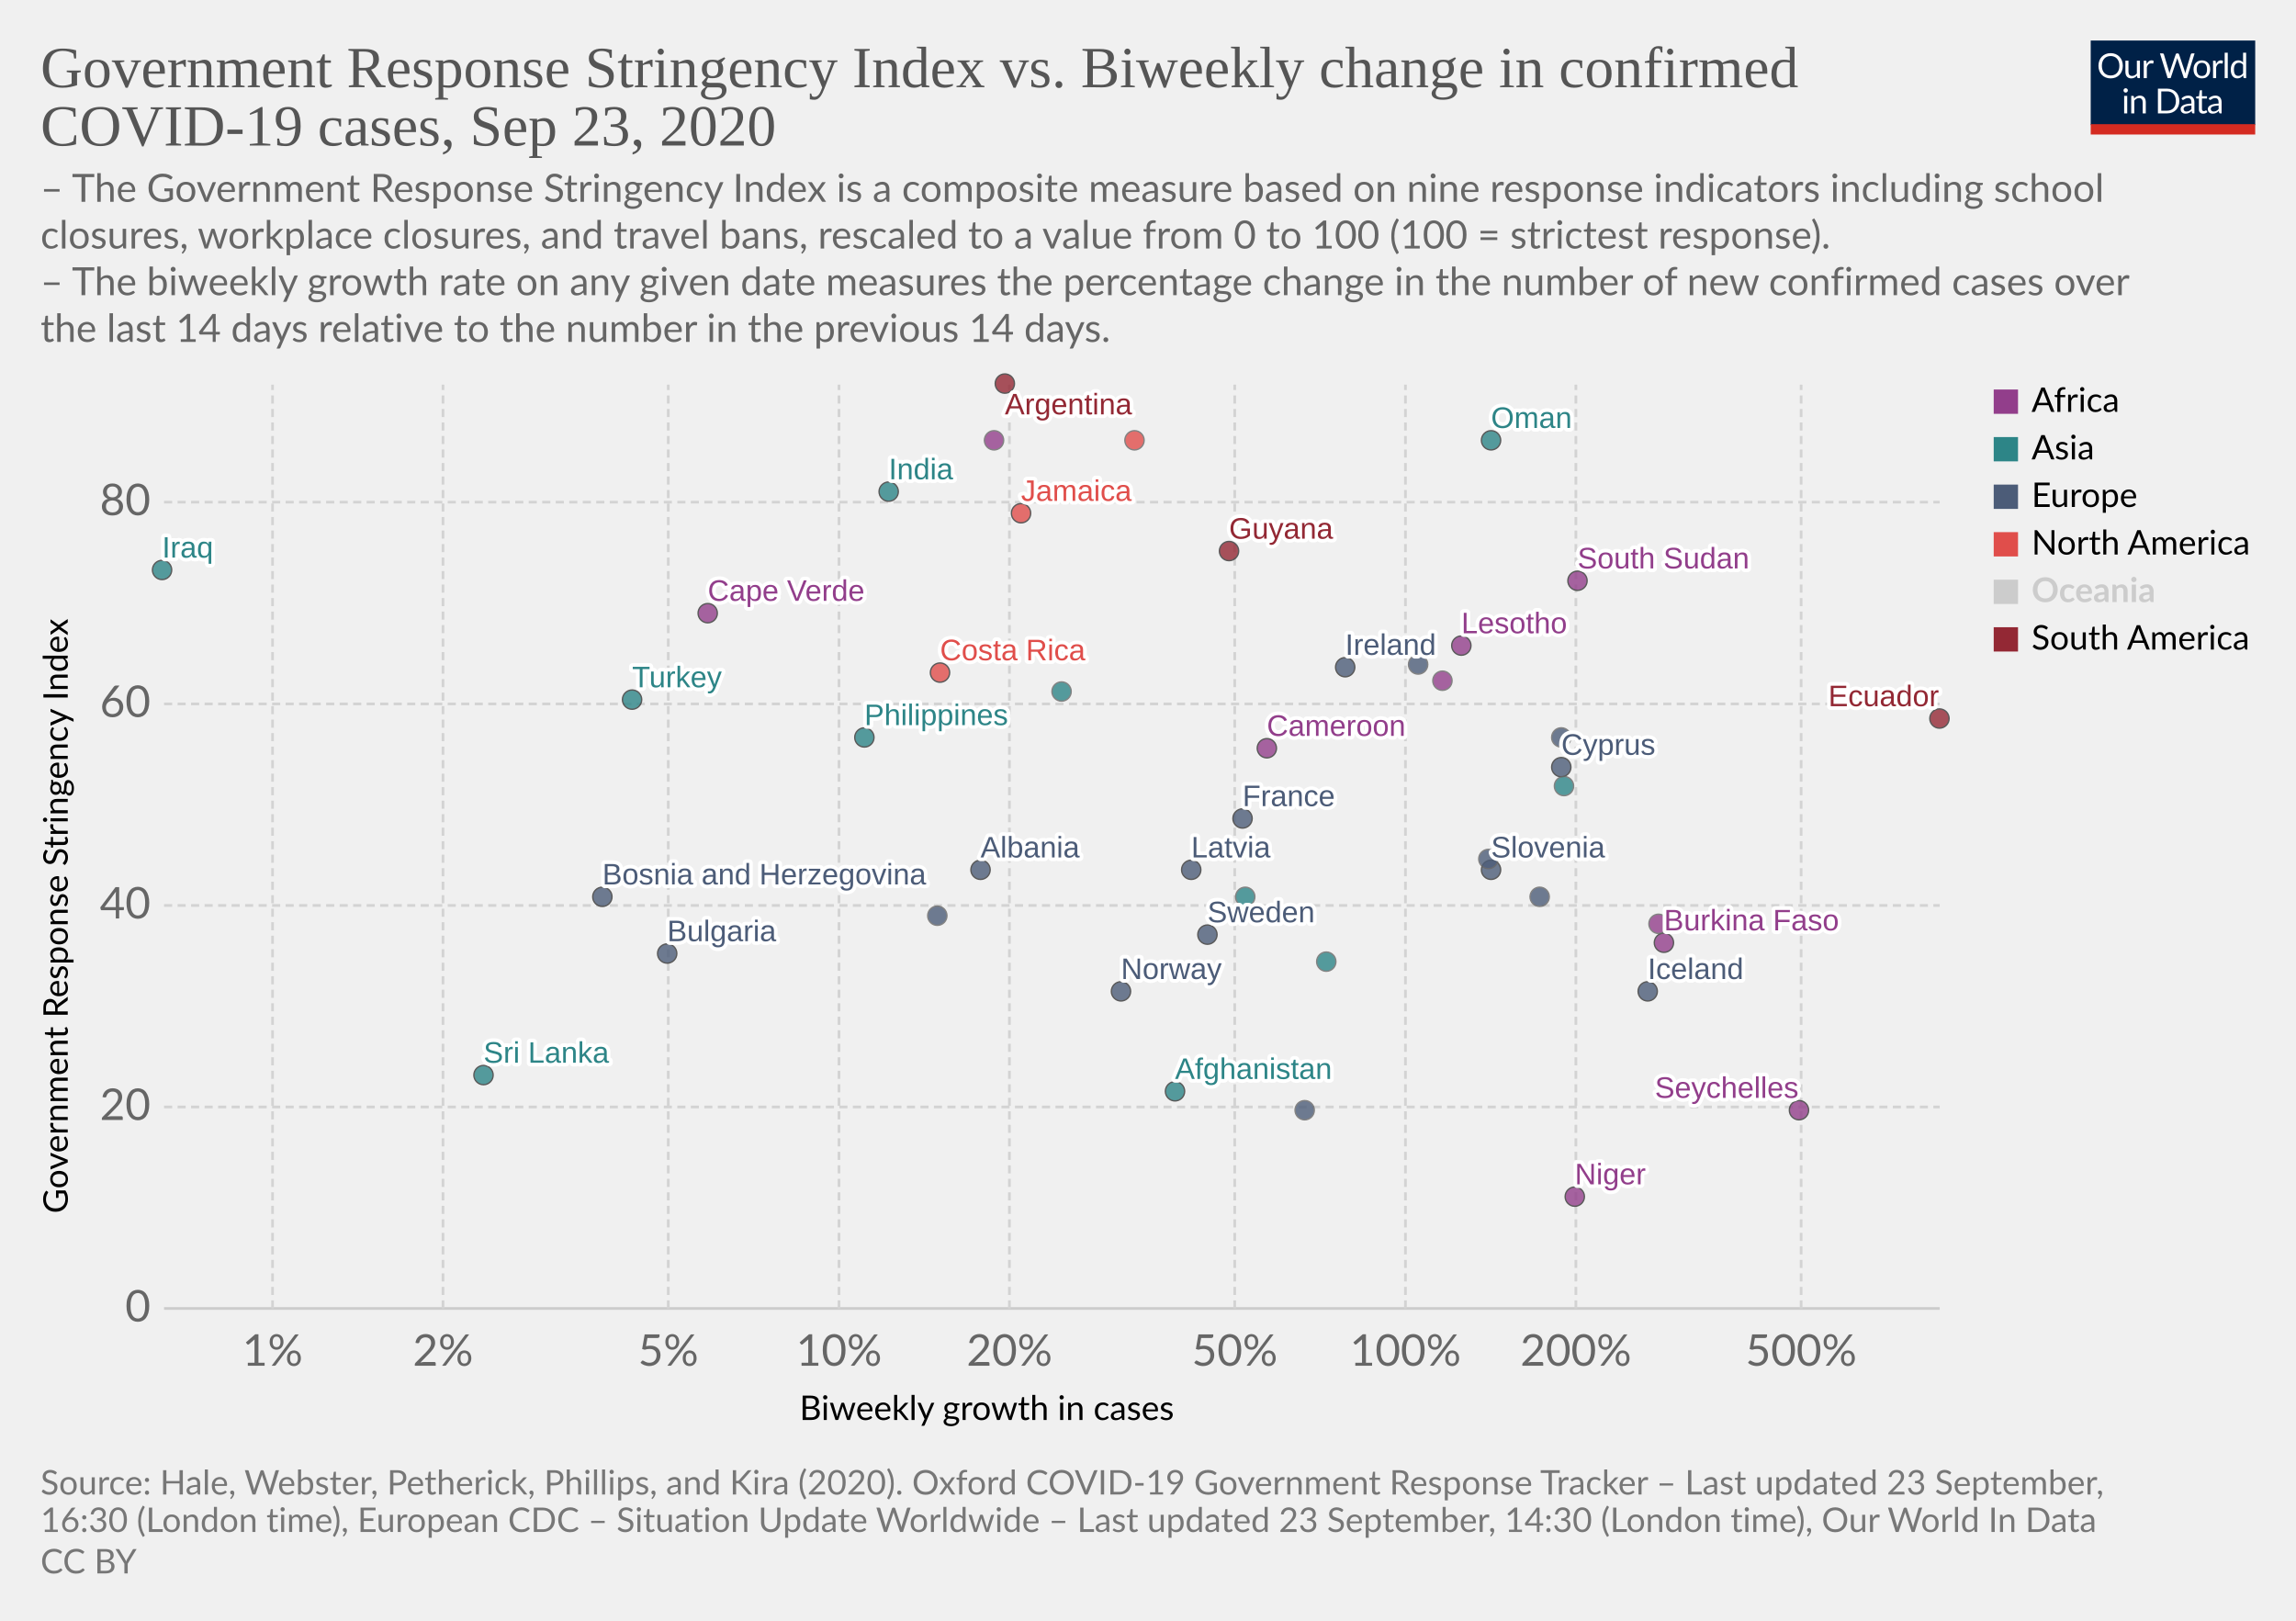
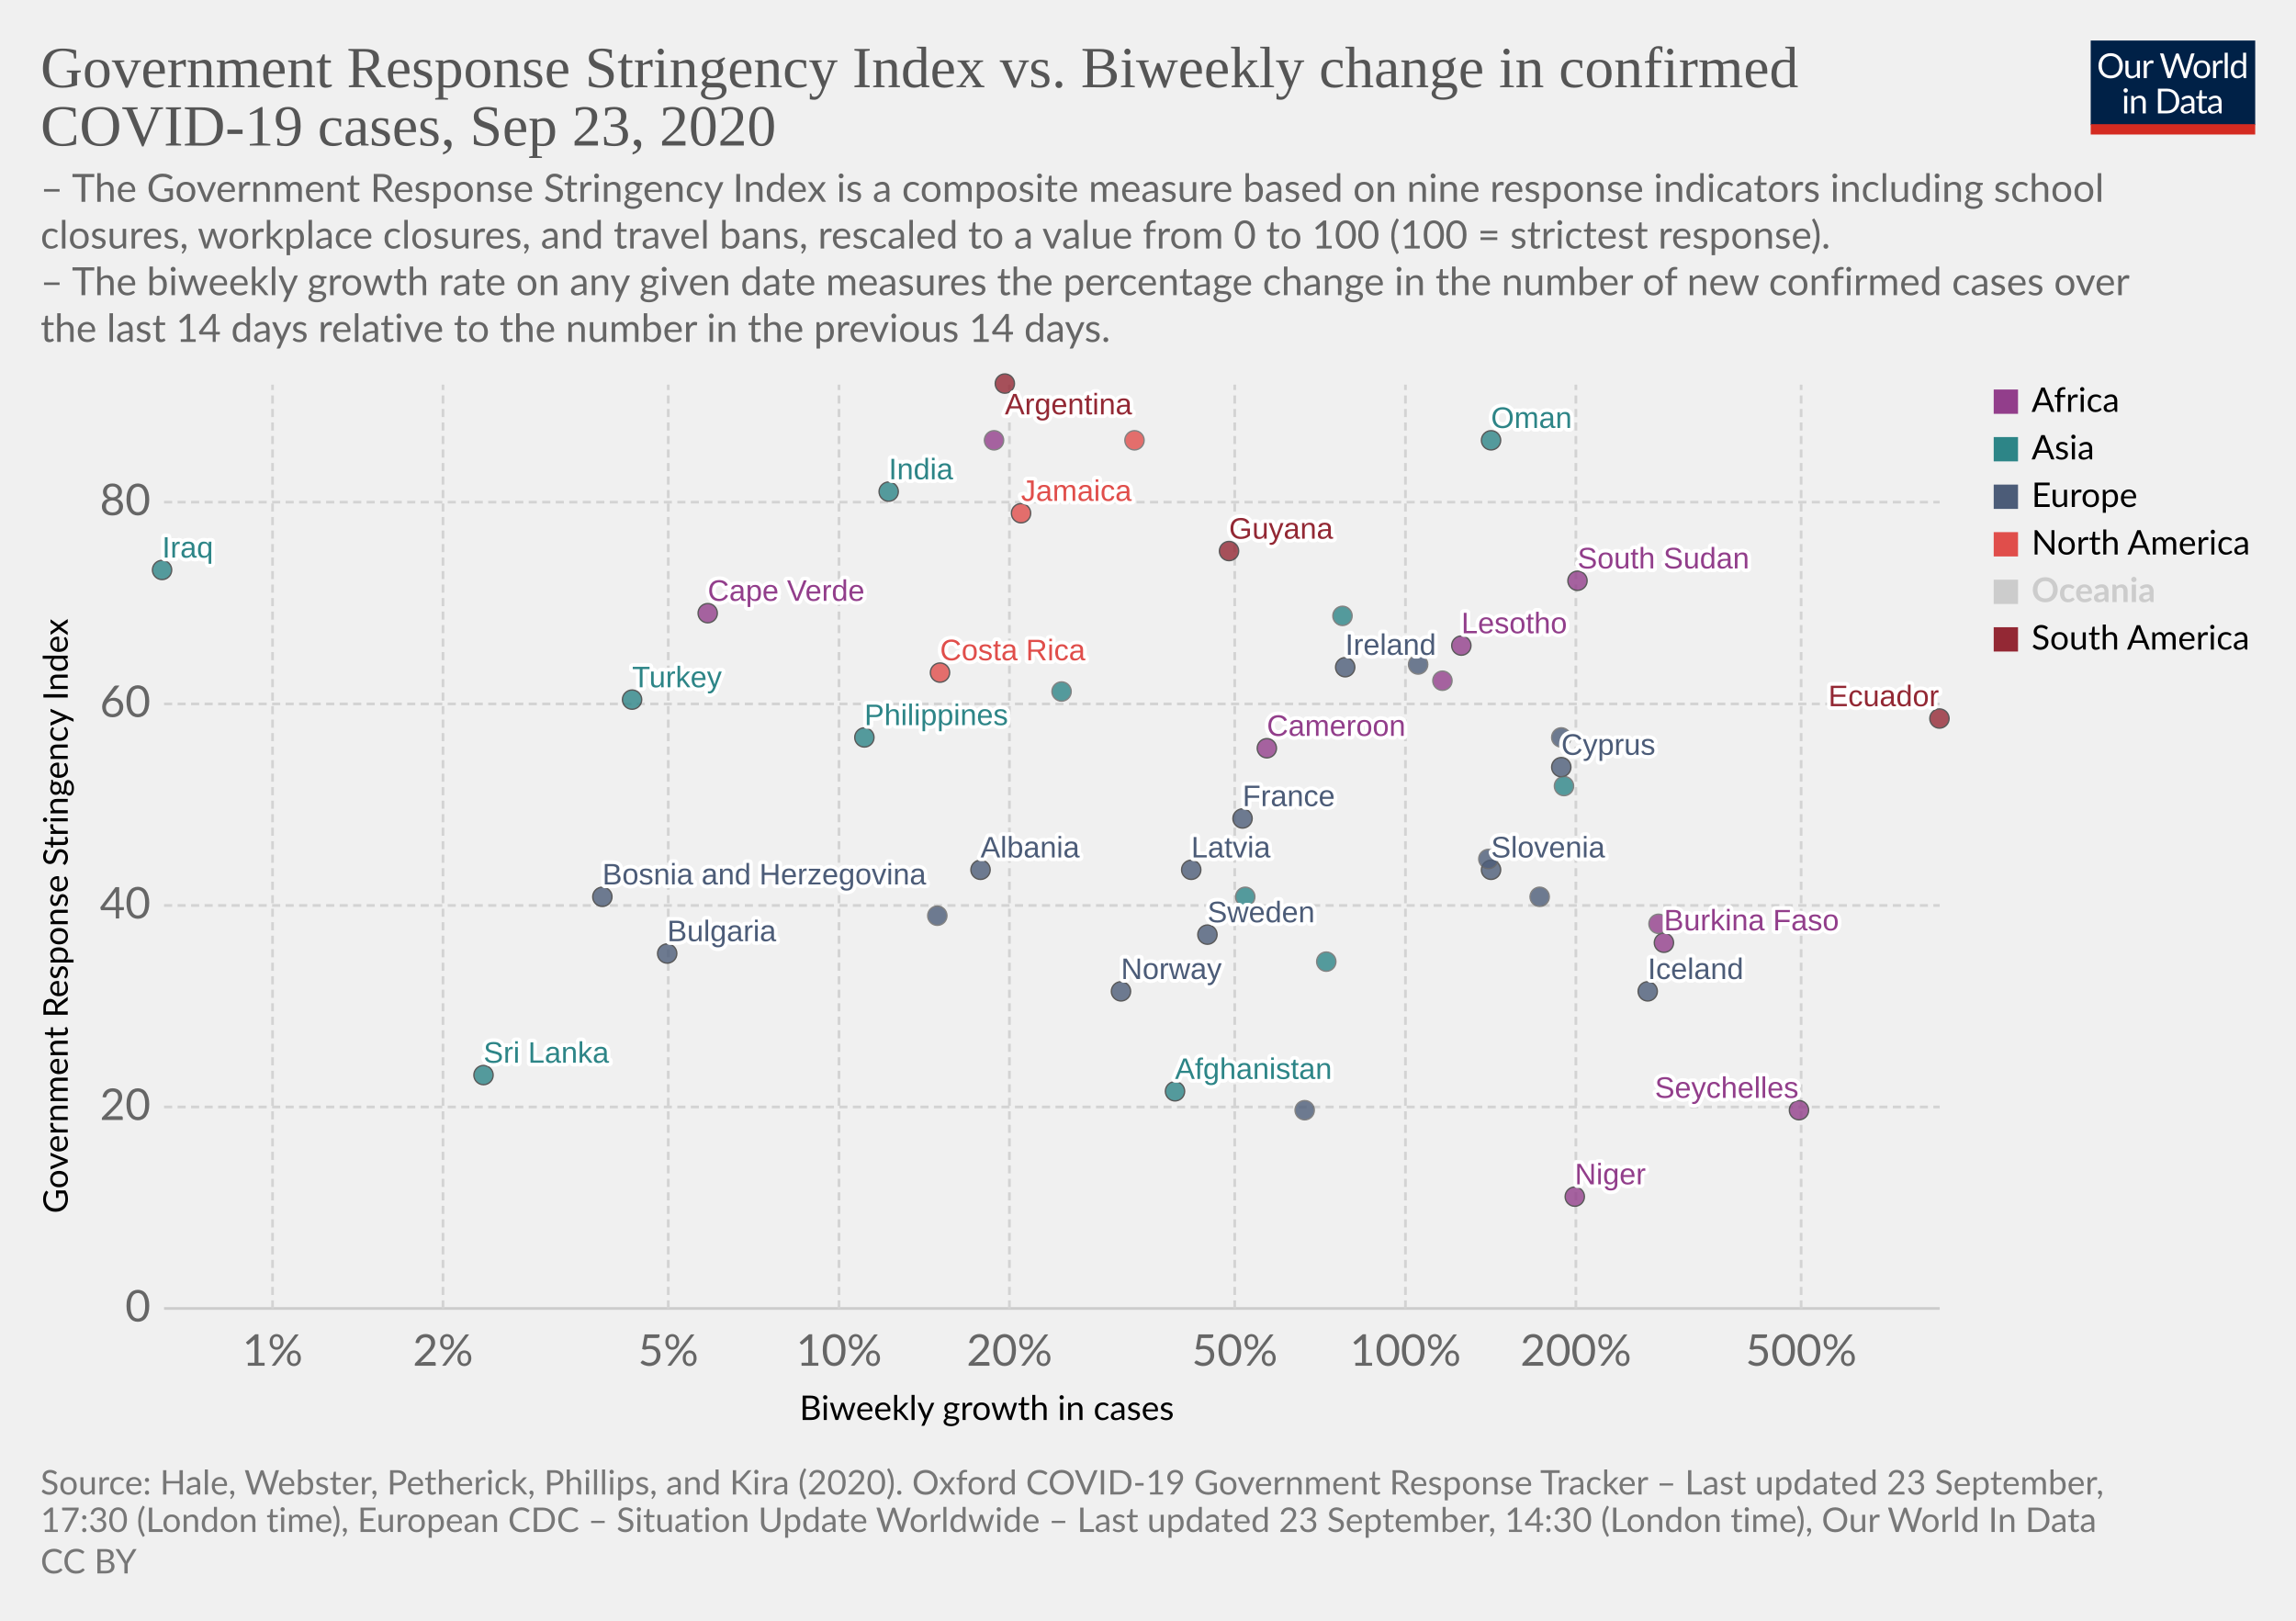
<svg xmlns="http://www.w3.org/2000/svg" version="1.1" style="background-color:#fff;-webkit-font-smoothing:antialiased" width="850" height="600" viewBox="0 0 850 600" font-family="Lato,'Helvetica Neue',Helvetica,Arial,sans-serif" font-size="18" text-rendering="optimizeLegibility">
  <g class="HeaderView">
    <g transform="matrix(.29 0 0 .29 774 15)">
      <svg width="210" height="120" viewBox="0 0 210 120" fill="none">
        <g clip-path="url(#clip0)">
          <path d="M0 0h210v107.89H0V0z" fill="#002147" />
          <path d="M40.98 32.25c0 2.36-.38 4.53-1.12 6.51a14.26 14.26 0 01-8.1 8.4c-1.9.78-4.02 1.17-6.34 1.17a16.6 16.6 0 01-6.33-1.17 14.31 14.31 0 01-8.08-8.4 18.29 18.29 0 01-1.12-6.51c0-2.36.38-4.53 1.12-6.5a14.32 14.32 0 018.07-8.44c1.92-.8 4.03-1.19 6.34-1.19 2.32 0 4.43.4 6.34 1.19 1.92.8 3.56 1.9 4.93 3.34a14.87 14.87 0 013.17 5.1 18.1 18.1 0 011.12 6.5zm-4.38 0c0-1.94-.26-3.68-.8-5.22a10.91 10.91 0 00-2.24-3.89 9.68 9.68 0 00-3.52-2.46 11.95 11.95 0 00-4.62-.86c-1.68 0-3.21.28-4.6.86a9.88 9.88 0 00-3.54 2.46 10.91 10.91 0 00-2.24 3.9c-.53 1.53-.8 3.27-.8 5.2 0 1.94.27 3.68.8 5.22a11.17 11.17 0 002.24 3.9 10.01 10.01 0 003.55 2.44c1.38.56 2.9.83 4.6.83 1.7 0 3.24-.27 4.61-.83a9.8 9.8 0 003.52-2.44 11.17 11.17 0 002.25-3.9c.53-1.54.8-3.28.8-5.21zm26.22-6.54V48H60.5c-.56 0-.9-.27-1.05-.81l-.31-2.4a12.45 12.45 0 01-3.26 2.6c-1.2.64-2.58.96-4.13.96-1.22 0-2.3-.2-3.24-.6a6.52 6.52 0 01-2.33-1.7 7.37 7.37 0 01-1.43-2.67c-.3-1.04-.46-2.2-.46-3.45V25.7h3.91v14.22c0 1.68.38 2.99 1.15 3.91.77.93 1.96 1.39 3.54 1.39 1.16 0 2.24-.27 3.23-.82a10.42 10.42 0 002.8-2.28V25.7h3.91zm8.61 4.47a9.94 9.94 0 012.6-3.56 5.64 5.64 0 013.76-1.3c.47 0 .92.05 1.34.15.44.1.83.27 1.17.49l-.3 2.92c-.09.37-.3.55-.66.55-.2 0-.5-.04-.9-.13a6.21 6.21 0 00-3.24.18c-.54.2-1.03.5-1.47.92-.42.4-.81.9-1.17 1.5-.33.58-.64 1.26-.92 2.02V48H67.7V25.71h2.25c.42 0 .72.08.88.25.16.16.27.44.33.83l.26 3.39zm61.16-13.7L122.75 48h-3.82l-7.99-24.05a21.95 21.95 0 01-.42-1.58 38.36 38.36 0 01-.44 1.58L102.05 48h-3.83L88.4 16.47h3.54c.38 0 .7.1.95.29.26.2.43.43.5.73l6.52 21.9c.1.4.2.83.28 1.28.1.46.2.94.29 1.46l.3-1.46c.12-.47.25-.9.38-1.27l7.41-21.91c.1-.25.26-.48.51-.69.27-.22.58-.33.95-.33h1.23c.38 0 .69.1.92.29.24.2.41.43.53.73l7.4 21.9a28.4 28.4 0 01.68 2.62 29.52 29.52 0 01.52-2.61l6.54-21.91c.07-.27.23-.5.48-.7.27-.21.58-.32.95-.32h3.32zm9.35 8.88c1.63 0 3.1.27 4.4.82a9.43 9.43 0 015.46 5.94c.5 1.4.74 2.98.74 4.73 0 1.76-.25 3.34-.74 4.75a9.43 9.43 0 01-5.46 5.92c-1.3.52-2.77.79-4.4.79-1.64 0-3.12-.27-4.44-.8a9.42 9.42 0 01-3.35-2.3c-.92-1-1.63-2.2-2.13-3.61-.49-1.41-.73-3-.73-4.75s.24-3.33.73-4.73c.5-1.43 1.2-2.64 2.13-3.63a9.4 9.4 0 013.35-2.31c1.32-.55 2.8-.82 4.44-.82zm0 19.89c2.2 0 3.84-.73 4.93-2.2 1.08-1.48 1.63-3.54 1.63-6.18 0-2.66-.55-4.72-1.63-6.2-1.09-1.49-2.73-2.23-4.93-2.23-1.12 0-2.09.2-2.93.57a5.7 5.7 0 00-2.06 1.65 7.5 7.5 0 00-1.24 2.67c-.26 1.04-.4 2.22-.4 3.54 0 2.64.55 4.7 1.64 6.18 1.1 1.47 2.76 2.2 4.99 2.2zm17.97-15.07a9.94 9.94 0 012.6-3.56 5.64 5.64 0 013.76-1.3c.47 0 .91.05 1.34.15.44.1.83.27 1.16.49l-.28 2.92c-.09.37-.31.55-.66.55-.2 0-.5-.04-.9-.13a6.2 6.2 0 00-3.24.18c-.54.2-1.03.5-1.47.92-.43.4-.82.9-1.17 1.5a13.1 13.1 0 00-.92 2.02V48h-3.94V25.71h2.24c.43 0 .72.08.88.25.17.16.28.44.33.83l.27 3.39zm15.04-14.59V48h-3.92V15.6h3.92zm19.55 15.43a6.22 6.22 0 00-2.38-2.05 6.7 6.7 0 00-2.86-.6c-2.07 0-3.66.75-4.77 2.23-1.12 1.48-1.68 3.6-1.68 6.33 0 1.46.13 2.7.38 3.74a7.29 7.29 0 001.1 2.56 4.35 4.35 0 001.78 1.45c.7.3 1.5.46 2.4.46 1.29 0 2.41-.3 3.36-.88a9.6 9.6 0 002.67-2.49V31.02zm3.91-15.43V48h-2.33c-.56 0-.9-.27-1.06-.81l-.35-2.71a12.13 12.13 0 01-3.25 2.77 8.28 8.28 0 01-4.23 1.06 7.31 7.31 0 01-6.14-2.9c-.73-.96-1.3-2.15-1.69-3.57a18.35 18.35 0 01.07-9.48 11.29 11.29 0 011.89-3.7 8.7 8.7 0 017.06-3.34 7.96 7.96 0 016.12 2.62V15.59h3.91zM46.61 70.71V93H42.7V70.71h3.91zm.84-7c0 .39-.08.75-.24 1.09a2.81 2.81 0 01-1.52 1.47 2.67 2.67 0 01-2.16 0 2.9 2.9 0 01-1.45-1.47 2.67 2.67 0 010-2.16c.15-.35.35-.65.6-.9.25-.27.53-.47.85-.62a2.67 2.67 0 012.16 0c.35.15.65.35.9.62.27.25.47.55.62.9.16.34.24.7.24 1.08zm7.97 10.24c.49-.54 1-1.04 1.54-1.48a9.85 9.85 0 013.66-1.84 8.96 8.96 0 015.43.35c.94.4 1.72.97 2.33 1.71a7.36 7.36 0 011.43 2.67c.32 1.04.49 2.19.49 3.45V93h-3.94V78.81c0-1.69-.4-3-1.17-3.92-.76-.93-1.93-1.4-3.5-1.4a6.6 6.6 0 00-3.25.83c-1 .56-1.92 1.31-2.77 2.27V93h-3.94V70.71h2.35c.56 0 .9.28 1.04.82l.3 2.42zm57.7 3.3c0 2.36-.37 4.5-1.11 6.44a14.3 14.3 0 01-3.17 4.98 14.1 14.1 0 01-4.93 3.2c-1.9.76-4.02 1.13-6.33 1.13H85.8V61.47h11.77c2.31 0 4.42.39 6.33 1.15a13.8 13.8 0 018.1 8.18 17.75 17.75 0 011.12 6.45zm-4.37 0c0-1.94-.26-3.67-.8-5.2a10.94 10.94 0 00-2.23-3.87 9.57 9.57 0 00-3.53-2.42 12.23 12.23 0 00-4.61-.83h-7.5v24.62h7.5c1.7 0 3.24-.28 4.61-.84a9.7 9.7 0 003.53-2.4 10.94 10.94 0 002.24-3.87c.53-1.53.8-3.26.8-5.2zm19.8 5.72c-1.8.06-3.34.2-4.62.44-1.26.22-2.3.51-3.1.88-.8.36-1.37.8-1.74 1.3-.35.5-.53 1.05-.53 1.67 0 .58.1 1.1.3 1.52a3 3 0 00.76 1.05c.34.27.73.46 1.17.6.45.11.94.17 1.45.17a7.28 7.28 0 003.5-.81 11.95 11.95 0 002.82-2.2v-4.62zm-12.65-9.11a12.73 12.73 0 013.98-2.66c1.43-.59 3-.88 4.73-.88 1.25 0 2.36.2 3.33.61a6.81 6.81 0 013.94 4.38c.33 1.04.5 2.19.5 3.43V93h-1.74a1.8 1.8 0 01-.88-.18c-.2-.13-.36-.38-.48-.74l-.44-2.12c-.59.55-1.16 1.03-1.72 1.46a9.48 9.48 0 01-3.74 1.7c-.69.15-1.46.23-2.3.23-.87 0-1.69-.12-2.45-.35a5.34 5.34 0 01-3.34-2.93 6.64 6.64 0 01-.49-2.64c0-.88.25-1.72.73-2.53a6.33 6.33 0 012.35-2.17c1.09-.63 2.5-1.15 4.25-1.54 1.75-.41 3.89-.65 6.42-.7v-1.75c0-1.73-.37-3.03-1.12-3.91-.75-.9-1.84-1.34-3.28-1.34-.97 0-1.78.12-2.44.37-.64.23-1.2.5-1.7.81l-1.23.82c-.33.23-.67.35-1 .35-.27 0-.5-.07-.69-.2a2.1 2.1 0 01-.48-.53l-.7-1.25zm27.67 19.5c-1.76 0-3.12-.5-4.07-1.48-.94-.98-1.41-2.4-1.41-4.25V74h-2.68a.9.9 0 01-.6-.2c-.16-.14-.24-.36-.24-.66v-1.56l3.65-.46.9-6.89a.9.9 0 01.29-.52.88.88 0 01.62-.22H142v7.67h6.44V74H142v13.38c0 .94.22 1.63.68 2.09.45.45 1.04.68 1.76.68a3.21 3.21 0 001.85-.53l.55-.35c.16-.12.3-.18.41-.18.2 0 .4.13.55.38l1.15 1.87a7.45 7.45 0 01-2.44 1.5c-.96.35-1.94.52-2.95.52zm19.68-10.4c-1.8.07-3.34.21-4.62.45-1.26.22-2.3.51-3.1.88-.8.36-1.37.8-1.74 1.3-.35.5-.53 1.05-.53 1.67 0 .58.1 1.1.3 1.52.18.42.44.77.76 1.05.34.27.73.46 1.17.6.45.11.94.17 1.45.17a7.3 7.3 0 003.5-.81 12.04 12.04 0 002.82-2.2v-4.62zm-12.65-9.1a12.72 12.72 0 013.99-2.66c1.42-.59 3-.88 4.72-.88 1.25 0 2.36.2 3.33.61a6.81 6.81 0 013.94 4.38c.33 1.04.5 2.19.5 3.43V93h-1.74a1.8 1.8 0 01-.88-.18c-.2-.13-.36-.38-.48-.74l-.44-2.12c-.59.55-1.16 1.03-1.72 1.46a9.48 9.48 0 01-3.74 1.7c-.69.15-1.46.23-2.3.23-.87 0-1.69-.12-2.45-.35a5.33 5.33 0 01-3.34-2.93 6.62 6.62 0 01-.49-2.64c0-.88.25-1.72.73-2.53a6.33 6.33 0 012.35-2.17c1.09-.63 2.5-1.15 4.25-1.54a31.2 31.2 0 016.42-.7v-1.75c0-1.73-.37-3.03-1.12-3.91-.75-.9-1.84-1.34-3.28-1.34-.97 0-1.78.12-2.44.37-.64.23-1.2.5-1.7.81-.46.3-.87.57-1.22.82-.34.23-.68.35-1.02.35-.26 0-.49-.07-.68-.2a1.88 1.88 0 01-.48-.53l-.7-1.25z" fill="#fff" />
          <path fill="#D42B21" d="M0 106.79h210V120H0z" />
        </g>
        <defs>
          <clipPath id="clip0">
            <path fill="#fff" d="M0 0h210v120H0z" />
          </clipPath>
        </defs>
      </svg>
    </g>
    <a href="https://ourworldindata.org/grapher/government-response-stringency-index-vs-biweekly-change-in-confirmed-covid-19-cases?time=latest" target="_blank" font-family="&quot;Playfair Display&quot;,Georgia,&quot;Times New Roman&quot;,serif">
      <text font-size="21.6" x="15" y="32.3" fill="#555">
        <tspan x="15" y="32.28">Government Response Stringency Index vs. Biweekly change in confirmed</tspan>
        <tspan x="15" y="53.88">COVID-19 cases, Sep 23, 2020</tspan>
      </text>
    </a>
    <text font-size="14.4" x="15" y="74.7" fill="#666">
      <tspan x="15" y="74.72">– The Government Response Stringency Index is a composite measure based on nine response indicators including school</tspan>
      <tspan x="15" y="92">closures, workplace closures, and travel bans, rescaled to a value from 0 to 100 (100 = strictest response).</tspan>
      <tspan x="15" y="109.28"> – The biweekly growth rate on any given date measures the percentage change in the number of new confirmed cases over</tspan>
      <tspan x="15" y="126.56">the last 14 days relative to the number in the previous 14 days.</tspan>
    </text>
  </g>
  <g class="ScatterPlot">
    <g class="DualAxisView">
      <g class="HorizontalAxis">
        <text font-size="12.6" x="296" y="525.7">
          <tspan x="295.99" y="525.68">Biweekly growth in cases</tspan>
        </text>
        <text x="100.9" y="505.6" fill="#666" text-anchor="middle" font-size="16.2">1%</text>
        <text x="164" y="505.6" fill="#666" text-anchor="middle" font-size="16.2">2%</text>
        <text x="247.4" y="505.6" fill="#666" text-anchor="middle" font-size="16.2">5%</text>
        <text x="310.6" y="505.6" fill="#666" text-anchor="middle" font-size="16.2">10%</text>
        <text x="373.7" y="505.6" fill="#666" text-anchor="middle" font-size="16.2">20%</text>
        <text x="457.1" y="505.6" fill="#666" text-anchor="middle" font-size="16.2">50%</text>
        <text x="520.3" y="505.6" fill="#666" text-anchor="middle" font-size="16.2">100%</text>
        <text x="583.4" y="505.6" fill="#666" text-anchor="middle" font-size="16.2">200%</text>
        <text x="666.8" y="505.6" fill="#666" text-anchor="middle" font-size="16.2">500%</text>
      </g>
      <g class="VerticalAxis">
        <text font-size="12.6" x="-449.2" y="25.1" transform="rotate(-90)">
          <tspan x="-449.2" y="25.08">Government Response Stringency Index</tspan>
        </text>
        <text x="55.74" y="484.4" fill="#666" dominant-baseline="middle" text-anchor="end" font-size="16.2">0</text>
        <text x="55.74" y="409.8" fill="#666" dominant-baseline="middle" text-anchor="end" font-size="16.2">20</text>
        <text x="55.74" y="335.2" fill="#666" dominant-baseline="middle" text-anchor="end" font-size="16.2">40</text>
        <text x="55.74" y="260.6" fill="#666" dominant-baseline="middle" text-anchor="end" font-size="16.2">60</text>
        <text x="55.74" y="185.9" fill="#666" dominant-baseline="middle" text-anchor="end" font-size="16.2">80</text>
      </g>
      <g class="AxisGridLines horizontalLines">
        <path stroke="#ccc" d="M60.74 484.4h657.35" />
        <path stroke="#d3d3d3" stroke-dasharray="3,2" d="M60.74 409.8h657.35M60.74 335.2h657.35M60.74 260.6h657.35M60.74 185.9h657.35" />
      </g>
      <g class="AxisGridLines verticalLines" stroke="#d3d3d3" stroke-dasharray="3,2">
        <path d="M100.9 484.4v-342M164 484.4v-342M247.4 484.4v-342M310.6 484.4v-342M373.7 484.4v-342M457.1 484.4v-342M520.3 484.4v-342M583.4 484.4v-342M666.8 484.4v-342" />
      </g>
    </g>
    <g class="PointsWithLabels clickable" clip-path="url(#a)" font-family="Arial, sans-serif">
      <path fill="rgba(255,255,255,0)" d="M60.74 142.4h657.35v342H60.74z" />
      <defs>
        <clipPath id="a">
          <path d="M50.74 132.4h677.35v362H50.74z" />
        </clipPath>
      </defs>
      <g class="key-Afghanistan_0">
        <circle cx="435" cy="404" r="3.57" fill="#2D8587" opacity=".8" stroke="#333" stroke-width=".5" />
      </g>
      <g class="key-Argentina_0">
        <circle cx="372" cy="142" r="3.57" fill="#932834" opacity=".8" stroke="#333" stroke-width=".5" />
      </g>
      <g class="key-Bulgaria_0">
        <circle cx="247" cy="353" r="3.57" fill="#4C5C78" opacity=".8" stroke="#333" stroke-width=".5" />
      </g>
      <g class="key-Costa-Rica_0">
        <circle cx="348" cy="249" r="3.57" fill="#E04E4B" opacity=".8" stroke="#333" stroke-width=".5" />
      </g>
      <g class="key-Lesotho_0">
        <circle cx="541" cy="239" r="3.57" fill="#923E8B" opacity=".8" stroke="#333" stroke-width=".5" />
      </g>
      <g class="key-Latvia_0">
        <circle cx="441" cy="322" r="3.57" fill="#4C5C78" opacity=".8" stroke="#333" stroke-width=".5" />
      </g>
      <g class="key-Bosnia-and-Herzegovina_0">
        <circle cx="223" cy="332" r="3.57" fill="#4C5C78" opacity=".8" stroke="#333" stroke-width=".5" />
      </g>
      <g class="key-Cameroon_0">
        <circle cx="469" cy="277" r="3.57" fill="#923E8B" opacity=".8" stroke="#333" stroke-width=".5" />
      </g>
      <g class="key-Albania_0">
        <circle cx="363" cy="322" r="3.57" fill="#4C5C78" opacity=".8" stroke="#333" stroke-width=".5" />
      </g>
      <g class="key-Cyprus_0">
        <circle cx="578" cy="284" r="3.57" fill="#4C5C78" opacity=".8" stroke="#333" stroke-width=".5" />
      </g>
      <g class="key-Burkina-Faso_0">
        <circle cx="616" cy="349" r="3.57" fill="#923E8B" opacity=".8" stroke="#333" stroke-width=".5" />
      </g>
      <g class="key-Cuba_0">
        <circle cx="420" cy="163" r="3.57" fill="#E04E4B" opacity=".8" stroke="#666" stroke-width=".5" />
      </g>
      <g class="key-Jamaica_0">
        <circle cx="378" cy="190" r="3.57" fill="#E04E4B" opacity=".8" stroke="#333" stroke-width=".5" />
      </g>
      <g class="key-Denmark_0">
        <circle cx="578" cy="273" r="3.57" fill="#4C5C78" opacity=".8" stroke="#666" stroke-width=".5" />
      </g>
      <g class="key-Ecuador_0">
        <circle cx="718" cy="266" r="3.57" fill="#932834" opacity=".8" stroke="#333" stroke-width=".5" />
      </g>
      <g class="key-France_0">
        <circle cx="460" cy="303" r="3.57" fill="#4C5C78" opacity=".8" stroke="#333" stroke-width=".5" />
      </g>
      <g class="key-United-Kingdom_0">
        <circle cx="525" cy="246" r="3.57" fill="#4C5C78" opacity=".8" stroke="#666" stroke-width=".5" />
      </g>
      <g class="key-Guyana_0">
        <circle cx="455" cy="204" r="3.57" fill="#932834" opacity=".8" stroke="#333" stroke-width=".5" />
      </g>
      <g class="key-Hungary_0">
        <circle cx="570" cy="332" r="3.57" fill="#4C5C78" opacity=".8" stroke="#666" stroke-width=".5" />
      </g>
      <g class="key-India_0">
        <circle cx="329" cy="182" r="3.57" fill="#2D8587" opacity=".8" stroke="#333" stroke-width=".5" />
      </g>
      <g class="key-Ireland_0">
        <circle cx="498" cy="247" r="3.57" fill="#4C5C78" opacity=".8" stroke="#333" stroke-width=".5" />
      </g>
      <g class="key-Iraq_0">
        <circle cx="60" cy="211" r="3.57" fill="#2D8587" opacity=".8" stroke="#333" stroke-width=".5" />
      </g>
      <g class="key-Iceland_0">
        <circle cx="610" cy="367" r="3.57" fill="#4C5C78" opacity=".8" stroke="#333" stroke-width=".5" />
      </g>
      <g class="key-Philippines_0">
        <circle cx="320" cy="273" r="3.57" fill="#2D8587" opacity=".8" stroke="#333" stroke-width=".5" />
      </g>
      <g class="key-Russia_0">
        <circle cx="347" cy="339" r="3.57" fill="#4C5C78" opacity=".8" stroke="#666" stroke-width=".5" />
      </g>
      <g class="key-Slovenia_0">
        <circle cx="552" cy="322" r="3.57" fill="#4C5C78" opacity=".8" stroke="#333" stroke-width=".5" />
      </g>
      <g class="key-Sweden_0">
        <circle cx="447" cy="346" r="3.57" fill="#4C5C78" opacity=".8" stroke="#333" stroke-width=".5" />
      </g>
      <g class="key-Thailand_0">
        <circle cx="461" cy="332" r="3.57" fill="#2D8587" opacity=".8" stroke="#666" stroke-width=".5" />
      </g>
      <g class="key-Cape-Verde_0">
        <circle cx="262" cy="227" r="3.57" fill="#923E8B" opacity=".8" stroke="#333" stroke-width=".5" />
      </g>
      <g class="key-Niger_0">
        <circle cx="583" cy="443" r="3.57" fill="#923E8B" opacity=".8" stroke="#333" stroke-width=".5" />
      </g>
      <g class="key-Mozambique_0">
        <circle cx="534" cy="252" r="3.57" fill="#923E8B" opacity=".8" stroke="#666" stroke-width=".5" />
      </g>
      <g class="key-Libya_0">
        <circle cx="368" cy="163" r="3.57" fill="#923E8B" opacity=".8" stroke="#666" stroke-width=".5" />
      </g>
      <g class="key-South-Sudan_0">
        <circle cx="584" cy="215" r="3.57" fill="#923E8B" opacity=".8" stroke="#333" stroke-width=".5" />
      </g>
      <g class="key-Israel_0">
        <circle cx="491" cy="356" r="3.57" fill="#2D8587" opacity=".8" stroke="#666" stroke-width=".5" />
      </g>
      <g class="key-Lebanon_0">
        <circle cx="393" cy="256" r="3.57" fill="#2D8587" opacity=".8" stroke="#666" stroke-width=".5" />
      </g>
      <g class="key-Sri-Lanka_0">
        <circle cx="179" cy="398" r="3.57" fill="#2D8587" opacity=".8" stroke="#333" stroke-width=".5" />
      </g>
      <g class="key-Lithuania_0">
        <circle cx="483" cy="411" r="3.57" fill="#4C5C78" opacity=".8" stroke="#666" stroke-width=".5" />
      </g>
      <g class="key-Malaysia_0">
        <circle cx="579" cy="291" r="3.57" fill="#2D8587" opacity=".8" stroke="#666" stroke-width=".5" />
      </g>
      <g class="key-Netherlands_0">
        <circle cx="551" cy="318" r="3.57" fill="#4C5C78" opacity=".8" stroke="#666" stroke-width=".5" />
      </g>
      <g class="key-Norway_0">
        <circle cx="415" cy="367" r="3.57" fill="#4C5C78" opacity=".8" stroke="#333" stroke-width=".5" />
      </g>
      <g class="key-Oman_0">
        <circle cx="552" cy="163" r="3.57" fill="#2D8587" opacity=".8" stroke="#333" stroke-width=".5" />
      </g>
      <g class="key-Turkey_0">
        <circle cx="234" cy="259" r="3.57" fill="#2D8587" opacity=".8" stroke="#333" stroke-width=".5" />
      </g>
      <g class="key-Seychelles_0">
        <circle cx="666" cy="411" r="3.57" fill="#923E8B" opacity=".8" stroke="#333" stroke-width=".5" />
+       </g>
+       <g class="key-Uzbekistan_0">
+         <circle cx="497" cy="228" r="3.57" fill="#2D8587" opacity=".8" stroke="#666" stroke-width=".5" />
      </g>
      <g class="key-Djibouti_0">
        <circle cx="614" cy="342" r="3.57" fill="#923E8B" opacity=".8" stroke="#666" stroke-width=".5" />
      </g>
      <g class="backgroundLabels" fill="#333" font-size="11" font-weight="400">
        <text x="435" y="399.43" fill="#fff" stroke="#fff" stroke-linecap="round" stroke-linejoin="round" stroke-width=".25em">Afghanistan</text>
        <text x="435" y="399.43" fill="#2D8587">Afghanistan</text>
        <text x="372" y="153.4" fill="#fff" stroke="#fff" stroke-linecap="round" stroke-linejoin="round" stroke-width=".25em">Argentina</text>
        <text x="372" y="153.4" fill="#932834">Argentina</text>
        <text x="247" y="348.43" fill="#fff" stroke="#fff" stroke-linecap="round" stroke-linejoin="round" stroke-width=".25em">Bulgaria</text>
        <text x="247" y="348.43" fill="#4C5C78">Bulgaria</text>
        <text x="348" y="244.43" fill="#fff" stroke="#fff" stroke-linecap="round" stroke-linejoin="round" stroke-width=".25em">Costa Rica</text>
        <text x="348" y="244.43" fill="#E04E4B">Costa Rica</text>
        <text x="541" y="234.43" fill="#fff" stroke="#fff" stroke-linecap="round" stroke-linejoin="round" stroke-width=".25em">Lesotho</text>
        <text x="541" y="234.43" fill="#923E8B">Lesotho</text>
        <text x="441" y="317.43" fill="#fff" stroke="#fff" stroke-linecap="round" stroke-linejoin="round" stroke-width=".25em">Latvia</text>
        <text x="441" y="317.43" fill="#4C5C78">Latvia</text>
        <text x="223" y="327.43" fill="#fff" stroke="#fff" stroke-linecap="round" stroke-linejoin="round" stroke-width=".25em">Bosnia and Herzegovina</text>
        <text x="223" y="327.43" fill="#4C5C78">Bosnia and Herzegovina</text>
        <text x="469" y="272.43" fill="#fff" stroke="#fff" stroke-linecap="round" stroke-linejoin="round" stroke-width=".25em">Cameroon</text>
        <text x="469" y="272.43" fill="#923E8B">Cameroon</text>
        <text x="363" y="317.43" fill="#fff" stroke="#fff" stroke-linecap="round" stroke-linejoin="round" stroke-width=".25em">Albania</text>
        <text x="363" y="317.43" fill="#4C5C78">Albania</text>
        <text x="578" y="279.43" fill="#fff" stroke="#fff" stroke-linecap="round" stroke-linejoin="round" stroke-width=".25em">Cyprus</text>
        <text x="578" y="279.43" fill="#4C5C78">Cyprus</text>
        <text x="616" y="344.43" fill="#fff" stroke="#fff" stroke-linecap="round" stroke-linejoin="round" stroke-width=".25em">Burkina Faso</text>
        <text x="616" y="344.43" fill="#923E8B">Burkina Faso</text>
        <text x="378" y="185.43" fill="#fff" stroke="#fff" stroke-linecap="round" stroke-linejoin="round" stroke-width=".25em">Jamaica</text>
        <text x="378" y="185.43" fill="#E04E4B">Jamaica</text>
        <text x="676.86" y="261.43" fill="#fff" stroke="#fff" stroke-linecap="round" stroke-linejoin="round" stroke-width=".25em">Ecuador</text>
        <text x="676.86" y="261.43" fill="#932834">Ecuador</text>
        <text x="460" y="298.43" fill="#fff" stroke="#fff" stroke-linecap="round" stroke-linejoin="round" stroke-width=".25em">France</text>
        <text x="460" y="298.43" fill="#4C5C78">France</text>
        <text x="455" y="199.43" fill="#fff" stroke="#fff" stroke-linecap="round" stroke-linejoin="round" stroke-width=".25em">Guyana</text>
        <text x="455" y="199.43" fill="#932834">Guyana</text>
        <text x="329" y="177.43" fill="#fff" stroke="#fff" stroke-linecap="round" stroke-linejoin="round" stroke-width=".25em">India</text>
        <text x="329" y="177.43" fill="#2D8587">India</text>
        <text x="498" y="242.43" fill="#fff" stroke="#fff" stroke-linecap="round" stroke-linejoin="round" stroke-width=".25em">Ireland</text>
        <text x="498" y="242.43" fill="#4C5C78">Ireland</text>
        <text x="60" y="206.43" fill="#fff" stroke="#fff" stroke-linecap="round" stroke-linejoin="round" stroke-width=".25em">Iraq</text>
        <text x="60" y="206.43" fill="#2D8587">Iraq</text>
        <text x="610" y="362.43" fill="#fff" stroke="#fff" stroke-linecap="round" stroke-linejoin="round" stroke-width=".25em">Iceland</text>
        <text x="610" y="362.43" fill="#4C5C78">Iceland</text>
        <text x="320" y="268.43" fill="#fff" stroke="#fff" stroke-linecap="round" stroke-linejoin="round" stroke-width=".25em">Philippines</text>
        <text x="320" y="268.43" fill="#2D8587">Philippines</text>
        <text x="552" y="317.43" fill="#fff" stroke="#fff" stroke-linecap="round" stroke-linejoin="round" stroke-width=".25em">Slovenia</text>
        <text x="552" y="317.43" fill="#4C5C78">Slovenia</text>
        <text x="447" y="341.43" fill="#fff" stroke="#fff" stroke-linecap="round" stroke-linejoin="round" stroke-width=".25em">Sweden</text>
        <text x="447" y="341.43" fill="#4C5C78">Sweden</text>
        <text x="262" y="222.43" fill="#fff" stroke="#fff" stroke-linecap="round" stroke-linejoin="round" stroke-width=".25em">Cape Verde</text>
        <text x="262" y="222.43" fill="#923E8B">Cape Verde</text>
        <text x="583" y="438.43" fill="#fff" stroke="#fff" stroke-linecap="round" stroke-linejoin="round" stroke-width=".25em">Niger</text>
        <text x="583" y="438.43" fill="#923E8B">Niger</text>
        <text x="584" y="210.43" fill="#fff" stroke="#fff" stroke-linecap="round" stroke-linejoin="round" stroke-width=".25em">South Sudan</text>
        <text x="584" y="210.43" fill="#923E8B">South Sudan</text>
        <text x="179" y="393.43" fill="#fff" stroke="#fff" stroke-linecap="round" stroke-linejoin="round" stroke-width=".25em">Sri Lanka</text>
        <text x="179" y="393.43" fill="#2D8587">Sri Lanka</text>
        <text x="415" y="362.43" fill="#fff" stroke="#fff" stroke-linecap="round" stroke-linejoin="round" stroke-width=".25em">Norway</text>
        <text x="415" y="362.43" fill="#4C5C78">Norway</text>
        <text x="552" y="158.43" fill="#fff" stroke="#fff" stroke-linecap="round" stroke-linejoin="round" stroke-width=".25em">Oman</text>
        <text x="552" y="158.43" fill="#2D8587">Oman</text>
        <text x="234" y="254.43" fill="#fff" stroke="#fff" stroke-linecap="round" stroke-linejoin="round" stroke-width=".25em">Turkey</text>
        <text x="234" y="254.43" fill="#2D8587">Turkey</text>
        <text x="612.65" y="406.43" fill="#fff" stroke="#fff" stroke-linecap="round" stroke-linejoin="round" stroke-width=".25em">Seychelles</text>
        <text x="612.65" y="406.43" fill="#923E8B">Seychelles</text>
      </g>
    </g>
    <g class="ScatterColorLegend clickable" cursor="pointer">
      <g class="legendMark">
        <path fill="#923E8B" d="M738.09 144.2h9v9h-9z" />
        <text font-size="12.6" x="752.1" y="152.5">
          <tspan x="752.09" y="152.48">Africa</tspan>
        </text>
      </g>
      <g class="legendMark">
        <path fill="#2D8587" d="M738.09 161.8h9v9h-9z" />
        <text font-size="12.6" x="752.1" y="170.1">
          <tspan x="752.09" y="170.08">Asia</tspan>
        </text>
      </g>
      <g class="legendMark">
        <path fill="#4C5C78" d="M738.09 179.4h9v9h-9z" />
        <text font-size="12.6" x="752.1" y="187.7">
          <tspan x="752.09" y="187.68">Europe</tspan>
        </text>
      </g>
      <g class="legendMark">
        <path fill="#E04E4B" d="M738.09 197h9v9h-9z" />
        <text font-size="12.6" x="752.1" y="205.3">
          <tspan x="752.09" y="205.28">North America</tspan>
        </text>
      </g>
      <g class="legendMark" fill="#ccc">
        <path d="M738.09 214.6h9v9h-9z" />
        <text font-size="12.6" x="752.1" y="222.9" font-weight="700">
          <tspan x="752.09" y="222.88">Oceania</tspan>
        </text>
      </g>
      <g class="legendMark">
        <path fill="#932834" d="M738.09 232.2h9v9h-9z" />
        <text font-size="12.6" x="752.1" y="240.5">
          <tspan x="752.09" y="240.48">South America</tspan>
        </text>
      </g>
    </g>
  </g>
  <g class="SourcesFooter" fill="#777">
    <g class="clickable" fill="#777">
      <text font-size="12.6" x="15" y="553.3">
        <tspan x="15" y="553.28">Source: Hale, Webster, Petherick, Phillips, and Kira (2020). Oxford COVID-19 Government Response Tracker – Last updated 23 September,</tspan>
-         <tspan x="15" y="567.14">16:30 (London time), European CDC – Situation Update Worldwide – Last updated 23 September, 14:30 (London time), Our World In Data</tspan>
+         <tspan x="15" y="567.14">17:30 (London time), European CDC – Situation Update Worldwide – Last updated 23 September, 14:30 (London time), Our World In Data</tspan>
      </text>
    </g>
    <text font-size="12.6" x="15" y="582.5">
      <tspan x="15" y="582.48">
        <a class="cclogo" href="http://creativecommons.org/licenses/by/4.0/deed.en_US" target="_blank" fill="#777">CC BY</a>
      </tspan>
    </text>
  </g>
</svg>
